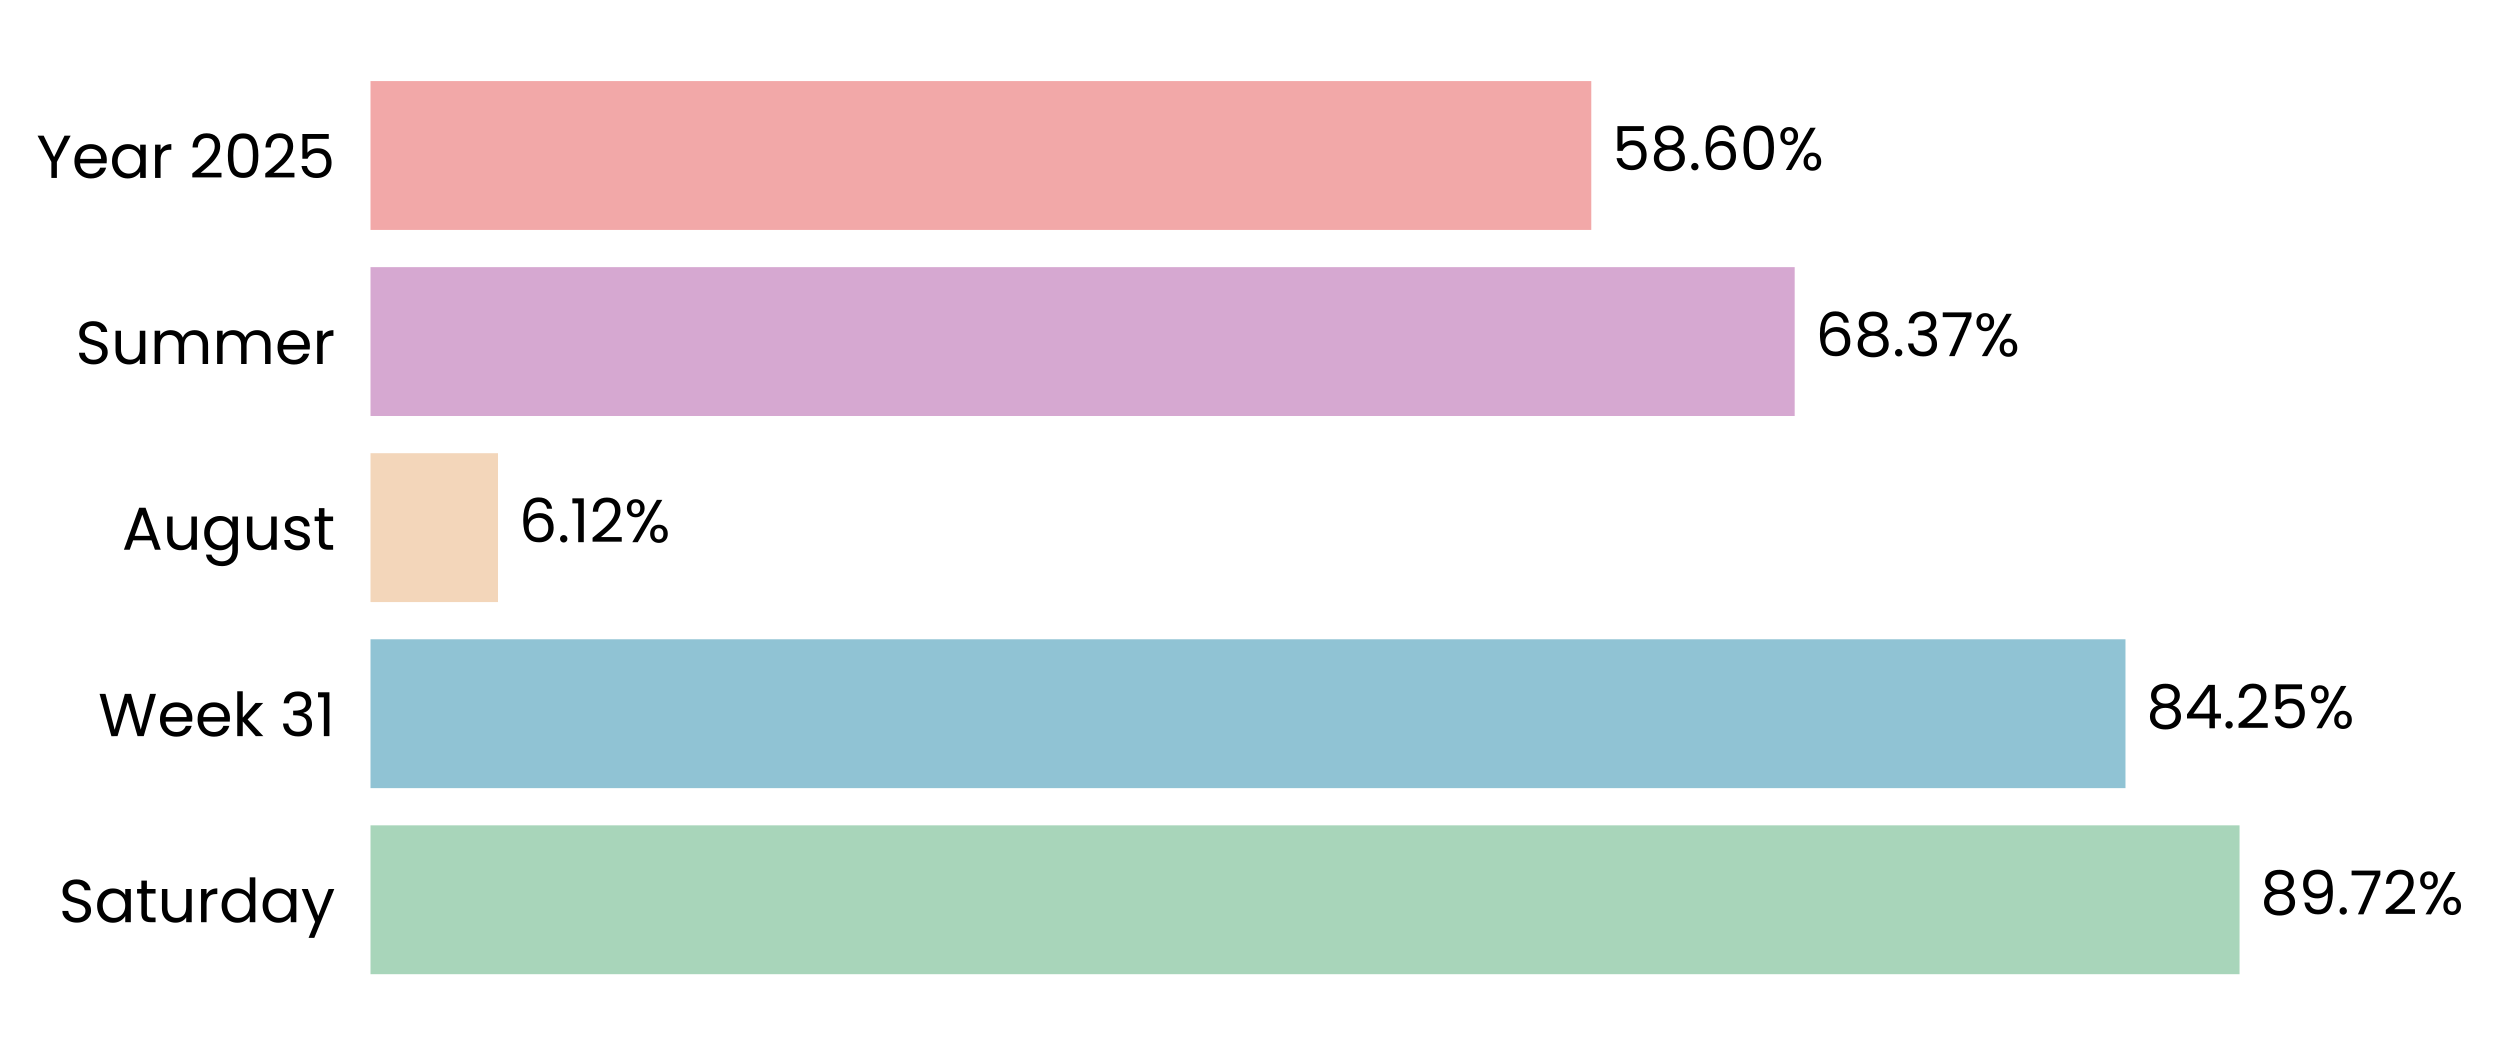
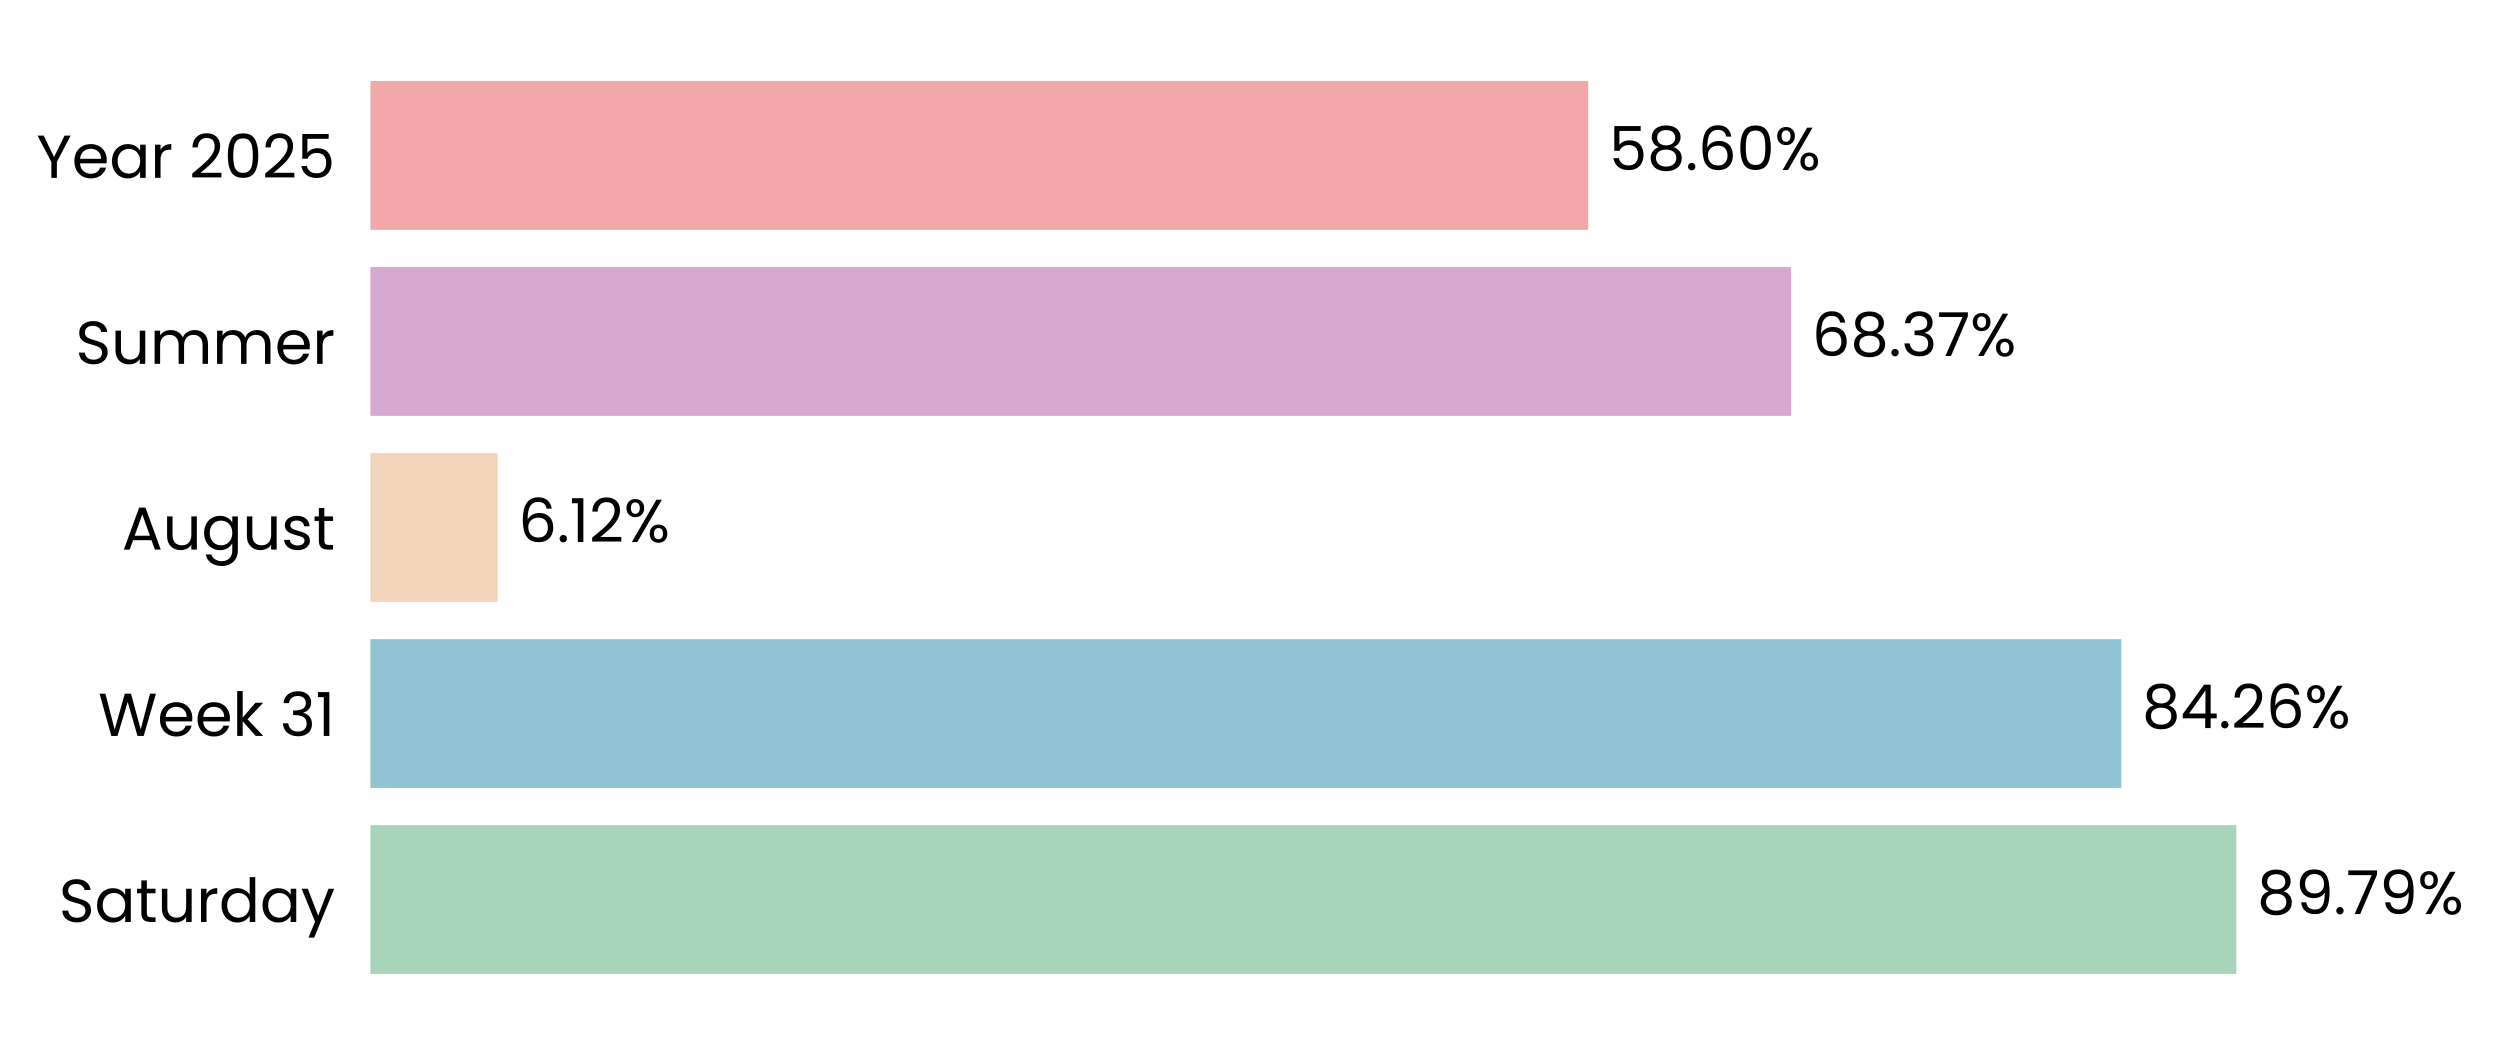
- <svg xmlns="http://www.w3.org/2000/svg" xmlns:xlink="http://www.w3.org/1999/xlink" width="494.67pt" height="208.8pt" viewBox="0 0 494.67 208.8" version="1.1">
+ <svg xmlns="http://www.w3.org/2000/svg" xmlns:xlink="http://www.w3.org/1999/xlink" width="494.798pt" height="208.8pt" viewBox="0 0 494.798 208.8" version="1.1">
  <defs>
    <style type="text/css">*{stroke-linejoin: round; stroke-linecap: butt}</style>
  </defs>
  <g id="figure_1">
    <g id="patch_1">
-       <path d="M 0 208.8  L 494.67 208.8  L 494.67 0  L 0 0  L 0 208.8  z " style="fill: none" />
+       <path d="M 0 208.8  L 494.798 208.8  L 494.798 0  L 0 0  L 0 208.8  z " style="fill: none" />
    </g>
    <g id="axes_1">
      <g id="patch_2">
-         <path d="M 73.311 201.6  L 485.5 201.6  L 485.5 7.2  L 73.311 7.2  L 73.311 201.6  z " style="fill: none" />
+         <path d="M 73.311 201.6  L 484.599 201.6  L 484.599 7.2  L 73.311 7.2  L 73.311 201.6  z " style="fill: none" />
      </g>
      <g id="patch_3">
-         <path d="M 73.311 192.764  L 443.136 192.764  L 443.136 163.309  L 73.311 163.309  z " clip-path="url(#p09927b7b97)" style="fill: #a8d5ba" />
+         <path d="M 73.311 192.764  L 442.613 192.764  L 442.613 163.309  L 73.311 163.309  z " clip-path="url(#p16ffa42f66)" style="fill: #a8d5ba" />
      </g>
      <g id="patch_4">
-         <path d="M 73.311 155.945  L 420.564 155.945  L 420.564 126.491  L 73.311 126.491  z " clip-path="url(#p09927b7b97)" style="fill: #90c3d4" />
+         <path d="M 73.311 155.945  L 419.846 155.945  L 419.846 126.491  L 73.311 126.491  z " clip-path="url(#p16ffa42f66)" style="fill: #90c3d4" />
      </g>
      <g id="patch_5">
-         <path d="M 73.311 119.127  L 98.538 119.127  L 98.538 89.673  L 73.311 89.673  z " clip-path="url(#p09927b7b97)" style="fill: #f3d6ba" />
+         <path d="M 73.311 119.127  L 98.492 119.127  L 98.492 89.673  L 73.311 89.673  z " clip-path="url(#p16ffa42f66)" style="fill: #f3d6ba" />
      </g>
      <g id="patch_6">
-         <path d="M 73.311 82.309  L 355.111 82.309  L 355.111 52.855  L 73.311 52.855  z " clip-path="url(#p09927b7b97)" style="fill: #d6a8d1" />
+         <path d="M 73.311 82.309  L 354.498 82.309  L 354.498 52.855  L 73.311 52.855  z " clip-path="url(#p16ffa42f66)" style="fill: #d6a8d1" />
      </g>
      <g id="patch_7">
-         <path d="M 73.311 45.491  L 314.862 45.491  L 314.862 16.036  L 73.311 16.036  z " clip-path="url(#p09927b7b97)" style="fill: #f2a8a8" />
+         <path d="M 73.311 45.491  L 314.335 45.491  L 314.335 16.036  L 73.311 16.036  z " clip-path="url(#p16ffa42f66)" style="fill: #f2a8a8" />
      </g>
      <g id="matplotlib.axis_1">
        <g id="ytick_1">
          <g id="text_1">
            <g transform="translate(11.65312 182.4764) scale(0.12 -0.12)">
              <defs>
                <path id="Poppins-Regular-53" d="M 1907 -45  Q 1466 -45 1117 112  Q 768 269 569 547  Q 371 826 365 1190  L 986 1190  Q 1018 877 1245 662  Q 1472 448 1907 448  Q 2323 448 2563 656  Q 2803 864 2803 1190  Q 2803 1446 2662 1606  Q 2522 1766 2310 1849  Q 2099 1933 1741 2029  Q 1299 2144 1033 2259  Q 768 2374 579 2620  Q 390 2867 390 3283  Q 390 3648 576 3929  Q 762 4211 1098 4364  Q 1434 4518 1869 4518  Q 2496 4518 2896 4204  Q 3296 3891 3347 3373  L 2707 3373  Q 2675 3629 2438 3824  Q 2202 4019 1811 4019  Q 1446 4019 1216 3830  Q 986 3642 986 3302  Q 986 3059 1123 2905  Q 1261 2752 1462 2672  Q 1664 2592 2029 2490  Q 2470 2368 2739 2249  Q 3008 2131 3200 1884  Q 3392 1638 3392 1216  Q 3392 890 3219 602  Q 3046 314 2707 134  Q 2368 -45 1907 -45  z " transform="scale(0.015625)" />
                <path id="Poppins-Regular-61" d="M 275 1766  Q 275 2304 492 2710  Q 710 3117 1091 3341  Q 1472 3565 1939 3565  Q 2400 3565 2739 3366  Q 3078 3168 3245 2867  L 3245 3507  L 3834 3507  L 3834 0  L 3245 0  L 3245 653  Q 3072 346 2729 144  Q 2387 -58 1933 -58  Q 1466 -58 1088 172  Q 710 403 492 819  Q 275 1235 275 1766  z M 3245 1760  Q 3245 2157 3085 2451  Q 2925 2746 2653 2902  Q 2381 3059 2054 3059  Q 1728 3059 1459 2905  Q 1190 2752 1030 2457  Q 870 2163 870 1766  Q 870 1363 1030 1065  Q 1190 768 1459 611  Q 1728 454 2054 454  Q 2381 454 2653 611  Q 2925 768 3085 1065  Q 3245 1363 3245 1760  z " transform="scale(0.015625)" />
                <path id="Poppins-Regular-74" d="M 1203 3027  L 1203 960  Q 1203 704 1312 598  Q 1421 493 1690 493  L 2118 493  L 2118 0  L 1594 0  Q 1107 0 864 224  Q 621 448 621 960  L 621 3027  L 166 3027  L 166 3507  L 621 3507  L 621 4390  L 1203 4390  L 1203 3507  L 2118 3507  L 2118 3027  L 1203 3027  z " transform="scale(0.015625)" />
                <path id="Poppins-Regular-75" d="M 3603 3507  L 3603 0  L 3021 0  L 3021 518  Q 2854 250 2556 99  Q 2259 -51 1901 -51  Q 1491 -51 1164 118  Q 838 288 649 627  Q 461 966 461 1453  L 461 3507  L 1037 3507  L 1037 1530  Q 1037 1011 1299 732  Q 1562 454 2016 454  Q 2483 454 2752 742  Q 3021 1030 3021 1581  L 3021 3507  L 3603 3507  z " transform="scale(0.015625)" />
                <path id="Poppins-Regular-72" d="M 1075 2938  Q 1229 3238 1513 3404  Q 1798 3571 2208 3571  L 2208 2970  L 2054 2970  Q 1075 2970 1075 1907  L 1075 0  L 493 0  L 493 3507  L 1075 3507  L 1075 2938  z " transform="scale(0.015625)" />
                <path id="Poppins-Regular-64" d="M 275 1766  Q 275 2304 492 2710  Q 710 3117 1091 3341  Q 1472 3565 1946 3565  Q 2355 3565 2707 3376  Q 3059 3187 3245 2880  L 3245 4736  L 3834 4736  L 3834 0  L 3245 0  L 3245 659  Q 3072 346 2733 144  Q 2394 -58 1939 -58  Q 1472 -58 1091 172  Q 710 403 492 819  Q 275 1235 275 1766  z M 3245 1760  Q 3245 2157 3085 2451  Q 2925 2746 2653 2902  Q 2381 3059 2054 3059  Q 1728 3059 1459 2905  Q 1190 2752 1030 2457  Q 870 2163 870 1766  Q 870 1363 1030 1065  Q 1190 768 1459 611  Q 1728 454 2054 454  Q 2381 454 2653 611  Q 2925 768 3085 1065  Q 3245 1363 3245 1760  z " transform="scale(0.015625)" />
                <path id="Poppins-Regular-79" d="M 3514 3507  L 1402 -1651  L 800 -1651  L 1491 38  L 77 3507  L 723 3507  L 1824 666  L 2912 3507  L 3514 3507  z " transform="scale(0.015625)" />
              </defs>
              <use xlink:href="#Poppins-Regular-53" />
              <use xlink:href="#Poppins-Regular-61" transform="translate(58.7 0)" />
              <use xlink:href="#Poppins-Regular-74" transform="translate(126.3 0)" />
              <use xlink:href="#Poppins-Regular-75" transform="translate(162.7 0)" />
              <use xlink:href="#Poppins-Regular-72" transform="translate(226.7 0)" />
              <use xlink:href="#Poppins-Regular-64" transform="translate(264 0)" />
              <use xlink:href="#Poppins-Regular-61" transform="translate(331.5999 0)" />
              <use xlink:href="#Poppins-Regular-79" transform="translate(399.1999 0)" />
            </g>
          </g>
        </g>
        <g id="ytick_2">
          <g id="text_2">
            <g transform="translate(19.42687 145.6582) scale(0.12 -0.12)">
              <defs>
                <path id="Poppins-Regular-57" d="M 6099 4461  L 4806 0  L 4154 0  L 3117 3590  L 2042 0  L 1395 -6  L 147 4461  L 768 4461  L 1741 678  L 2816 4461  L 3469 4461  L 4493 691  L 5472 4461  L 6099 4461  z " transform="scale(0.015625)" />
                <path id="Poppins-Regular-65" d="M 3693 1888  Q 3693 1722 3674 1536  L 870 1536  Q 902 1018 1225 726  Q 1549 435 2010 435  Q 2387 435 2640 611  Q 2893 787 2995 1082  L 3622 1082  Q 3482 576 3059 259  Q 2637 -58 2010 -58  Q 1510 -58 1116 166  Q 723 390 499 803  Q 275 1216 275 1760  Q 275 2304 492 2713  Q 710 3123 1104 3344  Q 1498 3565 2010 3565  Q 2509 3565 2893 3347  Q 3277 3130 3485 2749  Q 3693 2368 3693 1888  z M 3091 2010  Q 3091 2342 2944 2582  Q 2797 2822 2544 2947  Q 2291 3072 1984 3072  Q 1542 3072 1232 2790  Q 922 2509 877 2010  L 3091 2010  z " transform="scale(0.015625)" />
                <path id="Poppins-Regular-6b" d="M 2451 0  L 1075 1549  L 1075 0  L 493 0  L 493 4736  L 1075 4736  L 1075 1952  L 2426 3507  L 3238 3507  L 1587 1760  L 3245 0  L 2451 0  z " transform="scale(0.015625)" />
                <path id="Poppins-Regular-20" transform="scale(0.015625)" />
                <path id="Poppins-Regular-33" d="M 384 3462  Q 429 4051 838 4384  Q 1248 4717 1901 4717  Q 2336 4717 2653 4560  Q 2970 4403 3133 4134  Q 3296 3866 3296 3526  Q 3296 3130 3069 2842  Q 2842 2554 2477 2470  L 2477 2438  Q 2893 2336 3136 2035  Q 3379 1734 3379 1248  Q 3379 883 3212 592  Q 3046 301 2713 134  Q 2381 -32 1914 -32  Q 1235 -32 800 323  Q 365 678 314 1331  L 877 1331  Q 922 947 1190 704  Q 1459 461 1907 461  Q 2355 461 2588 694  Q 2822 928 2822 1299  Q 2822 1779 2502 1990  Q 2182 2202 1536 2202  L 1389 2202  L 1389 2688  L 1542 2688  Q 2131 2694 2432 2883  Q 2733 3072 2733 3469  Q 2733 3808 2512 4013  Q 2291 4218 1882 4218  Q 1485 4218 1241 4013  Q 998 3808 954 3462  L 384 3462  z " transform="scale(0.015625)" />
                <path id="Poppins-Regular-31" d="M 243 4096  L 243 4627  L 1446 4627  L 1446 0  L 858 0  L 858 4096  L 243 4096  z " transform="scale(0.015625)" />
              </defs>
              <use xlink:href="#Poppins-Regular-57" />
              <use xlink:href="#Poppins-Regular-65" transform="translate(97.59999 0)" />
              <use xlink:href="#Poppins-Regular-65" transform="translate(159.6 0)" />
              <use xlink:href="#Poppins-Regular-6b" transform="translate(221.6 0)" />
              <use xlink:href="#Poppins-Regular-20" transform="translate(273.0999 0)" />
              <use xlink:href="#Poppins-Regular-33" transform="translate(299.7999 0)" />
              <use xlink:href="#Poppins-Regular-31" transform="translate(358.6999 0)" />
            </g>
          </g>
        </g>
        <g id="ytick_3">
          <g id="text_3">
            <g transform="translate(24.11812 108.78) scale(0.12 -0.12)">
              <defs>
                <path id="Poppins-Regular-41" d="M 3130 992  L 1184 992  L 826 0  L 211 0  L 1824 4435  L 2496 4435  L 4102 0  L 3488 0  L 3130 992  z M 2963 1466  L 2157 3718  L 1350 1466  L 2963 1466  z " transform="scale(0.015625)" />
                <path id="Poppins-Regular-67" d="M 1939 3565  Q 2394 3565 2736 3366  Q 3078 3168 3245 2867  L 3245 3507  L 3834 3507  L 3834 -77  Q 3834 -557 3629 -931  Q 3424 -1306 3043 -1517  Q 2662 -1728 2157 -1728  Q 1466 -1728 1005 -1401  Q 544 -1075 461 -512  L 1037 -512  Q 1133 -832 1433 -1027  Q 1734 -1222 2157 -1222  Q 2637 -1222 2941 -921  Q 3245 -621 3245 -77  L 3245 659  Q 3072 352 2733 147  Q 2394 -58 1939 -58  Q 1472 -58 1091 172  Q 710 403 492 819  Q 275 1235 275 1766  Q 275 2304 492 2710  Q 710 3117 1091 3341  Q 1472 3565 1939 3565  z M 3245 1760  Q 3245 2157 3085 2451  Q 2925 2746 2653 2902  Q 2381 3059 2054 3059  Q 1728 3059 1459 2905  Q 1190 2752 1030 2457  Q 870 2163 870 1766  Q 870 1363 1030 1065  Q 1190 768 1459 611  Q 1728 454 2054 454  Q 2381 454 2653 611  Q 2925 768 3085 1065  Q 3245 1363 3245 1760  z " transform="scale(0.015625)" />
                <path id="Poppins-Regular-73" d="M 1734 -58  Q 1331 -58 1011 80  Q 691 218 505 464  Q 320 710 301 1030  L 902 1030  Q 928 768 1149 601  Q 1370 435 1728 435  Q 2061 435 2253 582  Q 2445 730 2445 954  Q 2445 1184 2240 1296  Q 2035 1408 1606 1517  Q 1216 1619 969 1724  Q 723 1830 547 2038  Q 371 2246 371 2586  Q 371 2854 531 3078  Q 691 3302 985 3433  Q 1280 3565 1658 3565  Q 2240 3565 2598 3270  Q 2957 2976 2982 2464  L 2400 2464  Q 2381 2739 2179 2905  Q 1978 3072 1638 3072  Q 1325 3072 1139 2937  Q 954 2803 954 2586  Q 954 2413 1066 2301  Q 1178 2189 1347 2121  Q 1517 2054 1818 1971  Q 2195 1869 2432 1769  Q 2669 1670 2838 1472  Q 3008 1274 3014 954  Q 3014 666 2854 435  Q 2694 205 2403 73  Q 2112 -58 1734 -58  z " transform="scale(0.015625)" />
              </defs>
              <use xlink:href="#Poppins-Regular-41" />
              <use xlink:href="#Poppins-Regular-75" transform="translate(67.39999 0)" />
              <use xlink:href="#Poppins-Regular-67" transform="translate(131.4 0)" />
              <use xlink:href="#Poppins-Regular-75" transform="translate(199 0)" />
              <use xlink:href="#Poppins-Regular-73" transform="translate(263 0)" />
              <use xlink:href="#Poppins-Regular-74" transform="translate(315.2 0)" />
            </g>
          </g>
        </g>
        <g id="ytick_4">
          <g id="text_4">
            <g transform="translate(14.95125 72.02182) scale(0.12 -0.12)">
              <defs>
                <path id="Poppins-Regular-6d" d="M 4710 3571  Q 5120 3571 5440 3401  Q 5760 3232 5945 2893  Q 6131 2554 6131 2067  L 6131 0  L 5555 0  L 5555 1984  Q 5555 2509 5296 2787  Q 5037 3066 4595 3066  Q 4141 3066 3872 2774  Q 3603 2483 3603 1933  L 3603 0  L 3027 0  L 3027 1984  Q 3027 2509 2768 2787  Q 2509 3066 2067 3066  Q 1613 3066 1344 2774  Q 1075 2483 1075 1933  L 1075 0  L 493 0  L 493 3507  L 1075 3507  L 1075 3002  Q 1248 3277 1539 3424  Q 1830 3571 2182 3571  Q 2624 3571 2963 3372  Q 3302 3174 3469 2790  Q 3616 3162 3955 3366  Q 4294 3571 4710 3571  z " transform="scale(0.015625)" />
              </defs>
              <use xlink:href="#Poppins-Regular-53" />
              <use xlink:href="#Poppins-Regular-75" transform="translate(58.7 0)" />
              <use xlink:href="#Poppins-Regular-6d" transform="translate(122.7 0)" />
              <use xlink:href="#Poppins-Regular-6d" transform="translate(225.7 0)" />
              <use xlink:href="#Poppins-Regular-65" transform="translate(328.7 0)" />
              <use xlink:href="#Poppins-Regular-72" transform="translate(390.6999 0)" />
            </g>
          </g>
        </g>
        <g id="ytick_5">
          <g id="text_5">
            <g transform="translate(7.2 35.20364) scale(0.12 -0.12)">
              <defs>
                <path id="Poppins-Regular-59" d="M 3616 4461  L 2163 1683  L 2163 0  L 1581 0  L 1581 1683  L 122 4461  L 768 4461  L 1869 2202  L 2970 4461  L 3616 4461  z " transform="scale(0.015625)" />
                <path id="Poppins-Regular-32" d="M 326 467  Q 1139 1120 1600 1539  Q 2061 1958 2377 2416  Q 2694 2874 2694 3315  Q 2694 3731 2492 3971  Q 2291 4211 1843 4211  Q 1408 4211 1168 3939  Q 928 3667 909 3213  L 346 3213  Q 371 3930 780 4320  Q 1190 4710 1837 4710  Q 2496 4710 2883 4345  Q 3270 3981 3270 3341  Q 3270 2810 2953 2307  Q 2637 1805 2233 1424  Q 1830 1043 1203 538  L 3405 538  L 3405 51  L 326 51  L 326 467  z " transform="scale(0.015625)" />
                <path id="Poppins-Regular-30" d="M 397 2362  Q 397 3462 755 4080  Q 1114 4698 2010 4698  Q 2899 4698 3257 4080  Q 3616 3462 3616 2362  Q 3616 1242 3257 621  Q 2899 0 2010 0  Q 1114 0 755 621  Q 397 1242 397 2362  z M 3040 2362  Q 3040 2918 2966 3305  Q 2893 3693 2665 3929  Q 2438 4166 2010 4166  Q 1574 4166 1347 3929  Q 1120 3693 1046 3305  Q 973 2918 973 2362  Q 973 1786 1046 1395  Q 1120 1005 1347 768  Q 1574 531 2010 531  Q 2438 531 2665 768  Q 2893 1005 2966 1395  Q 3040 1786 3040 2362  z " transform="scale(0.015625)" />
                <path id="Poppins-Regular-35" d="M 3347 4122  L 1101 4122  L 1101 2662  Q 1248 2867 1536 2998  Q 1824 3130 2157 3130  Q 2688 3130 3021 2909  Q 3354 2688 3498 2339  Q 3642 1990 3642 1600  Q 3642 1139 3469 774  Q 3296 410 2941 198  Q 2586 -13 2061 -13  Q 1389 -13 973 332  Q 557 678 467 1254  L 1037 1254  Q 1120 890 1389 685  Q 1658 480 2067 480  Q 2573 480 2829 784  Q 3085 1088 3085 1587  Q 3085 2086 2829 2358  Q 2573 2630 2074 2630  Q 1734 2630 1481 2467  Q 1229 2304 1114 2022  L 563 2022  L 563 4634  L 3347 4634  L 3347 4122  z " transform="scale(0.015625)" />
              </defs>
              <use xlink:href="#Poppins-Regular-59" />
              <use xlink:href="#Poppins-Regular-65" transform="translate(58.39999 0)" />
              <use xlink:href="#Poppins-Regular-61" transform="translate(120.4 0)" />
              <use xlink:href="#Poppins-Regular-72" transform="translate(188 0)" />
              <use xlink:href="#Poppins-Regular-20" transform="translate(225.3 0)" />
              <use xlink:href="#Poppins-Regular-32" transform="translate(252 0)" />
              <use xlink:href="#Poppins-Regular-30" transform="translate(309.4999 0)" />
              <use xlink:href="#Poppins-Regular-32" transform="translate(372.2999 0)" />
              <use xlink:href="#Poppins-Regular-35" transform="translate(429.7999 0)" />
            </g>
          </g>
        </g>
      </g>
      <g id="text_6">
-         <g transform="translate(447.2583 180.9164) scale(0.12 -0.12)">
+         <g transform="translate(446.7263 180.9164) scale(0.12 -0.12)">
          <defs>
            <path id="Poppins-Regular-38" d="M 1242 2406  Q 883 2547 691 2816  Q 499 3085 499 3469  Q 499 3814 672 4092  Q 845 4371 1187 4534  Q 1530 4698 2016 4698  Q 2502 4698 2844 4534  Q 3187 4371 3363 4092  Q 3539 3814 3539 3469  Q 3539 3098 3340 2819  Q 3142 2541 2797 2406  Q 3194 2285 3427 1981  Q 3661 1677 3661 1248  Q 3661 832 3456 521  Q 3251 211 2876 41  Q 2502 -128 2016 -128  Q 1530 -128 1162 41  Q 794 211 589 521  Q 384 832 384 1248  Q 384 1677 614 1984  Q 845 2291 1242 2406  z M 2976 3398  Q 2976 3789 2720 4000  Q 2464 4211 2016 4211  Q 1574 4211 1318 4000  Q 1062 3789 1062 3392  Q 1062 3034 1328 2816  Q 1594 2598 2016 2598  Q 2445 2598 2710 2819  Q 2976 3040 2976 3398  z M 2016 2150  Q 1542 2150 1241 1929  Q 941 1709 941 1267  Q 941 858 1232 608  Q 1523 358 2016 358  Q 2509 358 2797 608  Q 3085 858 3085 1267  Q 3085 1696 2790 1923  Q 2496 2150 2016 2150  z " transform="scale(0.015625)" />
            <path id="Poppins-Regular-39" d="M 1146 1242  Q 1210 877 1443 678  Q 1677 480 2074 480  Q 2605 480 2857 896  Q 3110 1312 3098 2298  Q 2963 2010 2649 1846  Q 2336 1683 1952 1683  Q 1523 1683 1187 1859  Q 851 2035 659 2374  Q 467 2714 467 3194  Q 467 3878 864 4297  Q 1261 4717 1990 4717  Q 2886 4717 3248 4134  Q 3610 3552 3610 2400  Q 3610 1594 3466 1069  Q 3322 544 2979 269  Q 2637 -6 2042 -6  Q 1389 -6 1024 346  Q 659 698 608 1242  L 1146 1242  z M 2048 2176  Q 2477 2176 2752 2441  Q 3027 2707 3027 3162  Q 3027 3642 2758 3936  Q 2490 4230 2003 4230  Q 1555 4230 1289 3948  Q 1024 3667 1024 3206  Q 1024 2739 1286 2457  Q 1549 2176 2048 2176  z " transform="scale(0.015625)" />
            <path id="Poppins-Regular-2e" d="M 678 -38  Q 512 -38 397 77  Q 282 192 282 358  Q 282 525 397 640  Q 512 755 678 755  Q 838 755 950 640  Q 1062 525 1062 358  Q 1062 192 950 77  Q 838 -38 678 -38  z " transform="scale(0.015625)" />
            <path id="Poppins-Regular-37" d="M 3245 4173  L 1466 0  L 877 0  L 2682 4115  L 211 4115  L 211 4614  L 3245 4614  L 3245 4173  z " transform="scale(0.015625)" />
            <path id="Poppins-Regular-25" d="M 269 3584  Q 269 4019 531 4278  Q 794 4538 1203 4538  Q 1613 4538 1875 4278  Q 2138 4019 2138 3584  Q 2138 3142 1875 2883  Q 1613 2624 1203 2624  Q 794 2624 531 2883  Q 269 3142 269 3584  z M 4006 4467  L 1414 0  L 838 0  L 3430 4467  L 4006 4467  z M 1203 4179  Q 986 4179 861 4028  Q 736 3878 736 3584  Q 736 3290 861 3136  Q 986 2982 1203 2982  Q 1421 2982 1549 3139  Q 1677 3296 1677 3584  Q 1677 3878 1549 4028  Q 1421 4179 1203 4179  z M 2720 883  Q 2720 1325 2982 1584  Q 3245 1843 3654 1843  Q 4064 1843 4323 1584  Q 4582 1325 4582 883  Q 4582 448 4323 185  Q 4064 -77 3654 -77  Q 3245 -77 2982 182  Q 2720 442 2720 883  z M 3648 1478  Q 3430 1478 3302 1328  Q 3174 1178 3174 883  Q 3174 595 3302 444  Q 3430 294 3648 294  Q 3866 294 3994 444  Q 4122 595 4122 883  Q 4122 1178 3994 1328  Q 3866 1478 3648 1478  z " transform="scale(0.015625)" />
          </defs>
          <use xlink:href="#Poppins-Regular-38" />
          <use xlink:href="#Poppins-Regular-39" transform="translate(63.09999 0)" />
          <use xlink:href="#Poppins-Regular-2e" transform="translate(126.1 0)" />
          <use xlink:href="#Poppins-Regular-37" transform="translate(147.1 0)" />
-           <use xlink:href="#Poppins-Regular-32" transform="translate(201.7 0)" />
-           <use xlink:href="#Poppins-Regular-25" transform="translate(259.1999 0)" />
+           <use xlink:href="#Poppins-Regular-39" transform="translate(201.7 0)" />
+           <use xlink:href="#Poppins-Regular-25" transform="translate(264.6999 0)" />
        </g>
      </g>
      <g id="text_7">
-         <g transform="translate(424.686 144.0982) scale(0.12 -0.12)">
+         <g transform="translate(423.9585 144.0982) scale(0.12 -0.12)">
          <defs>
            <path id="Poppins-Regular-34" d="M 256 1030  L 256 1472  L 2502 4582  L 3200 4582  L 3200 1536  L 3840 1536  L 3840 1030  L 3200 1030  L 3200 0  L 2624 0  L 2624 1030  L 256 1030  z M 2650 3974  L 928 1536  L 2650 1536  L 2650 3974  z " transform="scale(0.015625)" />
+             <path id="Poppins-Regular-36" d="M 2976 3526  Q 2835 4237 2099 4237  Q 1530 4237 1248 3798  Q 966 3360 973 2355  Q 1120 2688 1462 2877  Q 1805 3066 2227 3066  Q 2886 3066 3280 2656  Q 3674 2246 3674 1523  Q 3674 1088 3504 742  Q 3334 397 2992 192  Q 2650 -13 2163 -13  Q 1504 -13 1133 281  Q 762 576 614 1094  Q 467 1613 467 2374  Q 467 4723 2106 4723  Q 2733 4723 3091 4384  Q 3450 4045 3514 3526  L 2976 3526  z M 2106 2573  Q 1830 2573 1587 2461  Q 1344 2349 1193 2121  Q 1043 1894 1043 1568  Q 1043 1082 1324 778  Q 1606 474 2131 474  Q 2579 474 2844 752  Q 3110 1030 3110 1504  Q 3110 2003 2854 2288  Q 2598 2573 2106 2573  z " transform="scale(0.015625)" />
          </defs>
          <use xlink:href="#Poppins-Regular-38" />
          <use xlink:href="#Poppins-Regular-34" transform="translate(63.09999 0)" />
          <use xlink:href="#Poppins-Regular-2e" transform="translate(126 0)" />
          <use xlink:href="#Poppins-Regular-32" transform="translate(147 0)" />
-           <use xlink:href="#Poppins-Regular-35" transform="translate(204.5 0)" />
-           <use xlink:href="#Poppins-Regular-25" transform="translate(267.2999 0)" />
+           <use xlink:href="#Poppins-Regular-36" transform="translate(204.5 0)" />
+           <use xlink:href="#Poppins-Regular-25" transform="translate(267.9999 0)" />
        </g>
      </g>
      <g id="text_8">
-         <g transform="translate(102.6594 107.28) scale(0.12 -0.12)">
-           <defs>
-             <path id="Poppins-Regular-36" d="M 2976 3526  Q 2835 4237 2099 4237  Q 1530 4237 1248 3798  Q 966 3360 973 2355  Q 1120 2688 1462 2877  Q 1805 3066 2227 3066  Q 2886 3066 3280 2656  Q 3674 2246 3674 1523  Q 3674 1088 3504 742  Q 3334 397 2992 192  Q 2650 -13 2163 -13  Q 1504 -13 1133 281  Q 762 576 614 1094  Q 467 1613 467 2374  Q 467 4723 2106 4723  Q 2733 4723 3091 4384  Q 3450 4045 3514 3526  L 2976 3526  z M 2106 2573  Q 1830 2573 1587 2461  Q 1344 2349 1193 2121  Q 1043 1894 1043 1568  Q 1043 1082 1324 778  Q 1606 474 2131 474  Q 2579 474 2844 752  Q 3110 1030 3110 1504  Q 3110 2003 2854 2288  Q 2598 2573 2106 2573  z " transform="scale(0.015625)" />
-           </defs>
+         <g transform="translate(102.6044 107.28) scale(0.12 -0.12)">
          <use xlink:href="#Poppins-Regular-36" />
          <use xlink:href="#Poppins-Regular-2e" transform="translate(63.49999 0)" />
          <use xlink:href="#Poppins-Regular-31" transform="translate(84.49997 0)" />
          <use xlink:href="#Poppins-Regular-32" transform="translate(116.5 0)" />
          <use xlink:href="#Poppins-Regular-25" transform="translate(173.9999 0)" />
        </g>
      </g>
      <g id="text_9">
-         <g transform="translate(359.2325 70.46182) scale(0.12 -0.12)">
+         <g transform="translate(358.6105 70.46182) scale(0.12 -0.12)">
          <use xlink:href="#Poppins-Regular-36" />
          <use xlink:href="#Poppins-Regular-38" transform="translate(63.49999 0)" />
          <use xlink:href="#Poppins-Regular-2e" transform="translate(126.6 0)" />
          <use xlink:href="#Poppins-Regular-33" transform="translate(147.6 0)" />
          <use xlink:href="#Poppins-Regular-37" transform="translate(206.5 0)" />
          <use xlink:href="#Poppins-Regular-25" transform="translate(261.0999 0)" />
        </g>
      </g>
      <g id="text_10">
-         <g transform="translate(318.9841 33.64364) scale(0.12 -0.12)">
+         <g transform="translate(318.4477 33.64364) scale(0.12 -0.12)">
          <use xlink:href="#Poppins-Regular-35" />
          <use xlink:href="#Poppins-Regular-38" transform="translate(62.79999 0)" />
          <use xlink:href="#Poppins-Regular-2e" transform="translate(125.9 0)" />
          <use xlink:href="#Poppins-Regular-36" transform="translate(146.9 0)" />
          <use xlink:href="#Poppins-Regular-30" transform="translate(210.3999 0)" />
          <use xlink:href="#Poppins-Regular-25" transform="translate(273.1999 0)" />
        </g>
      </g>
    </g>
  </g>
  <defs>
-     <clipPath id="p09927b7b97">
-       <rect x="73.311" y="7.2" width="412.189" height="194.4" />
+     <clipPath id="p16ffa42f66">
+       <rect x="73.311" y="7.2" width="411.288" height="194.4" />
    </clipPath>
  </defs>
</svg>
